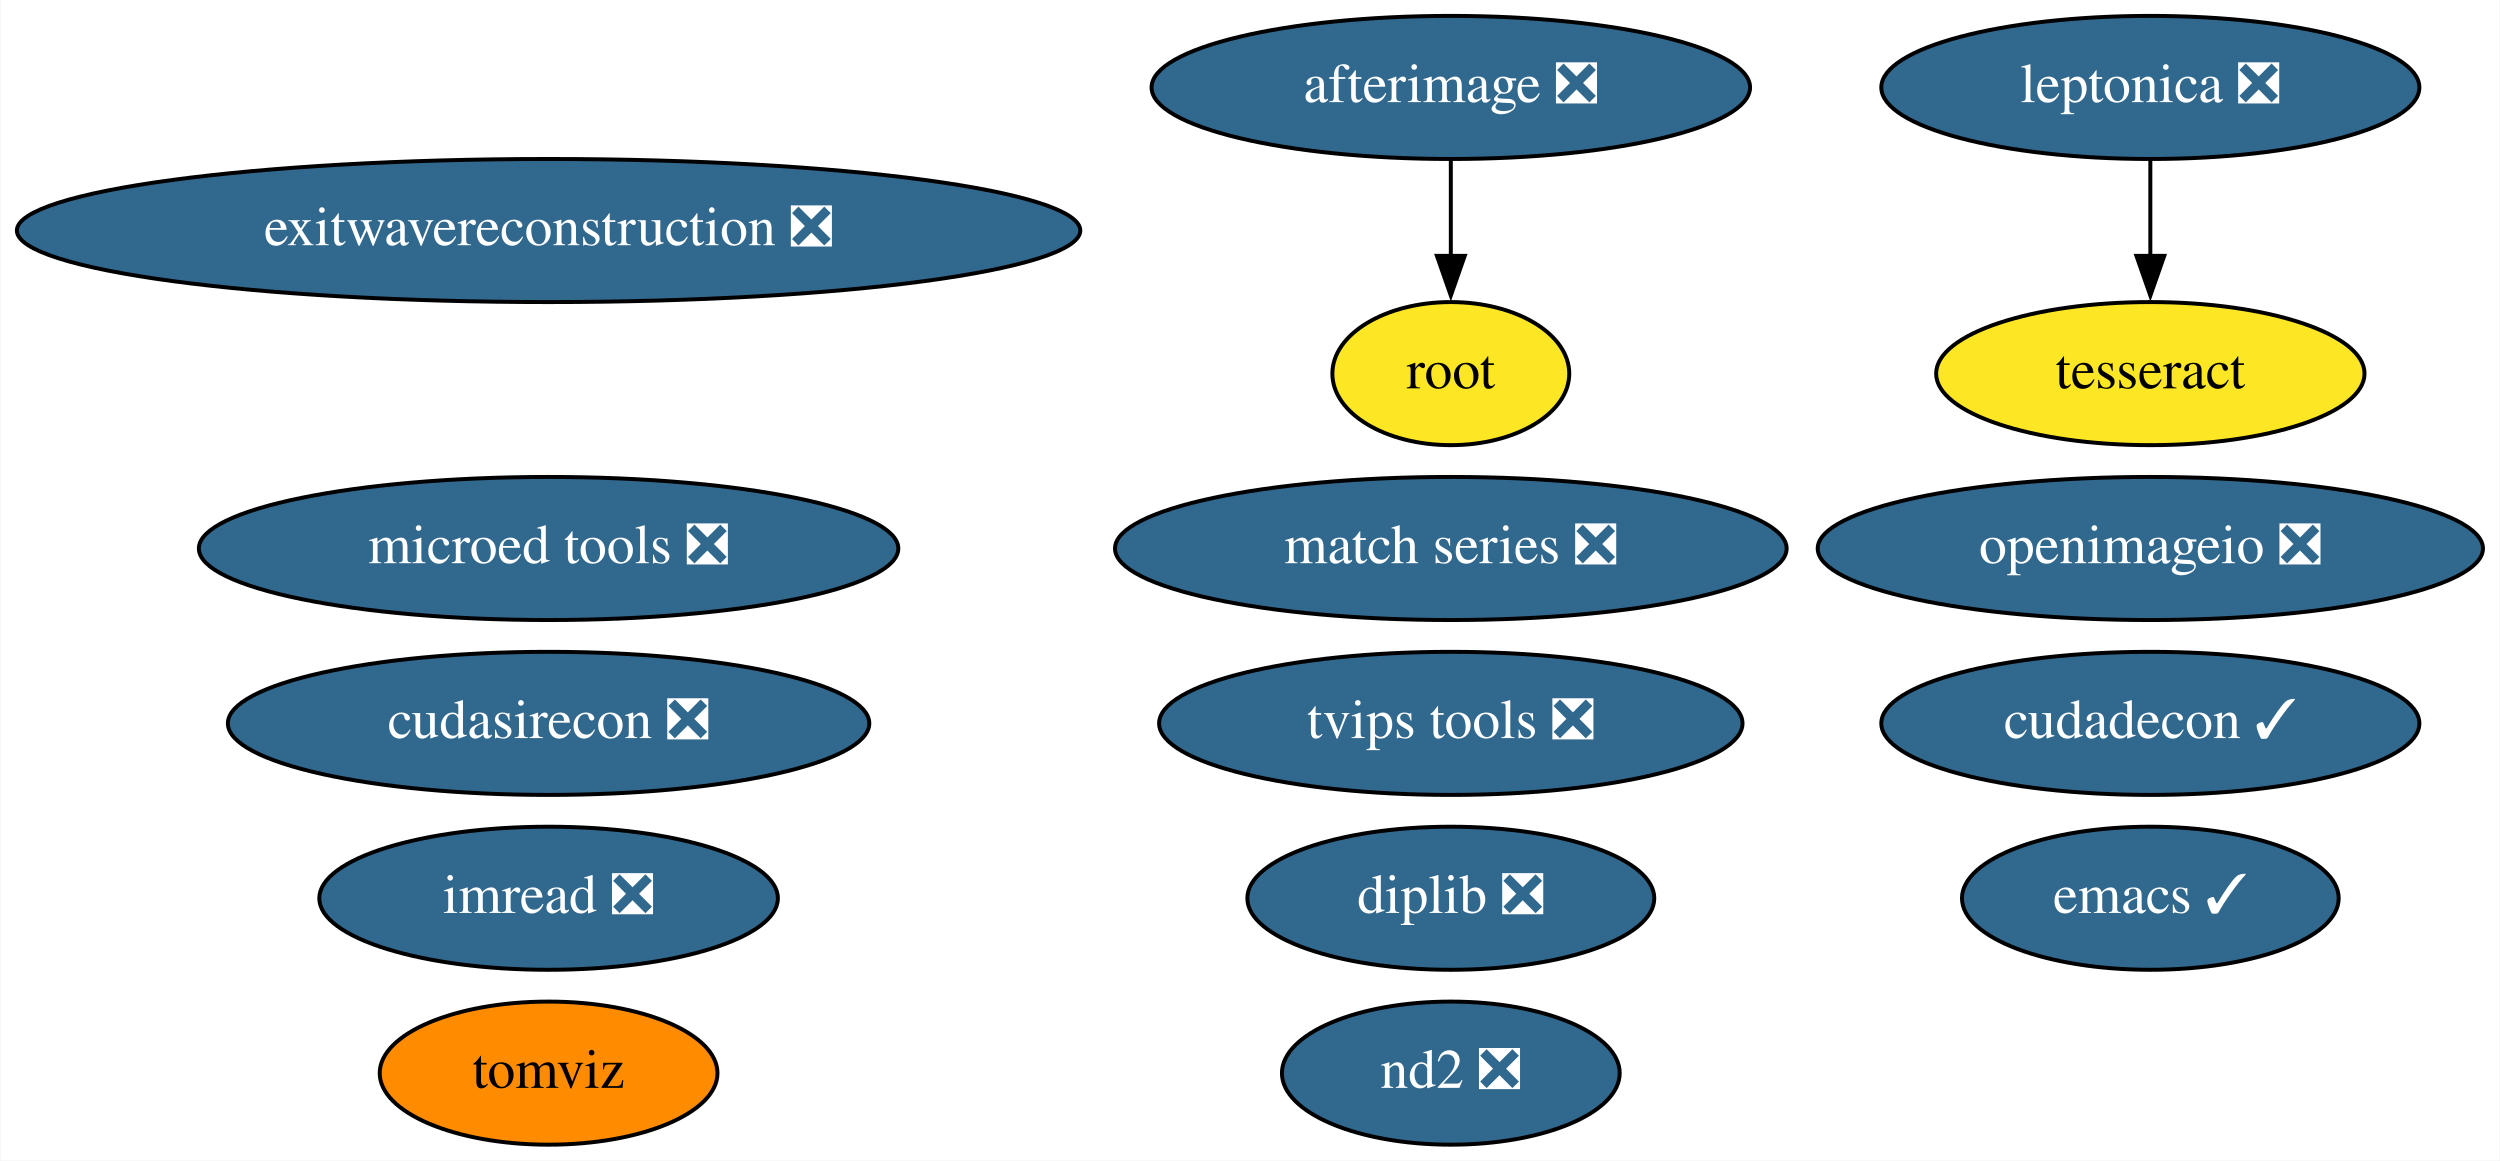
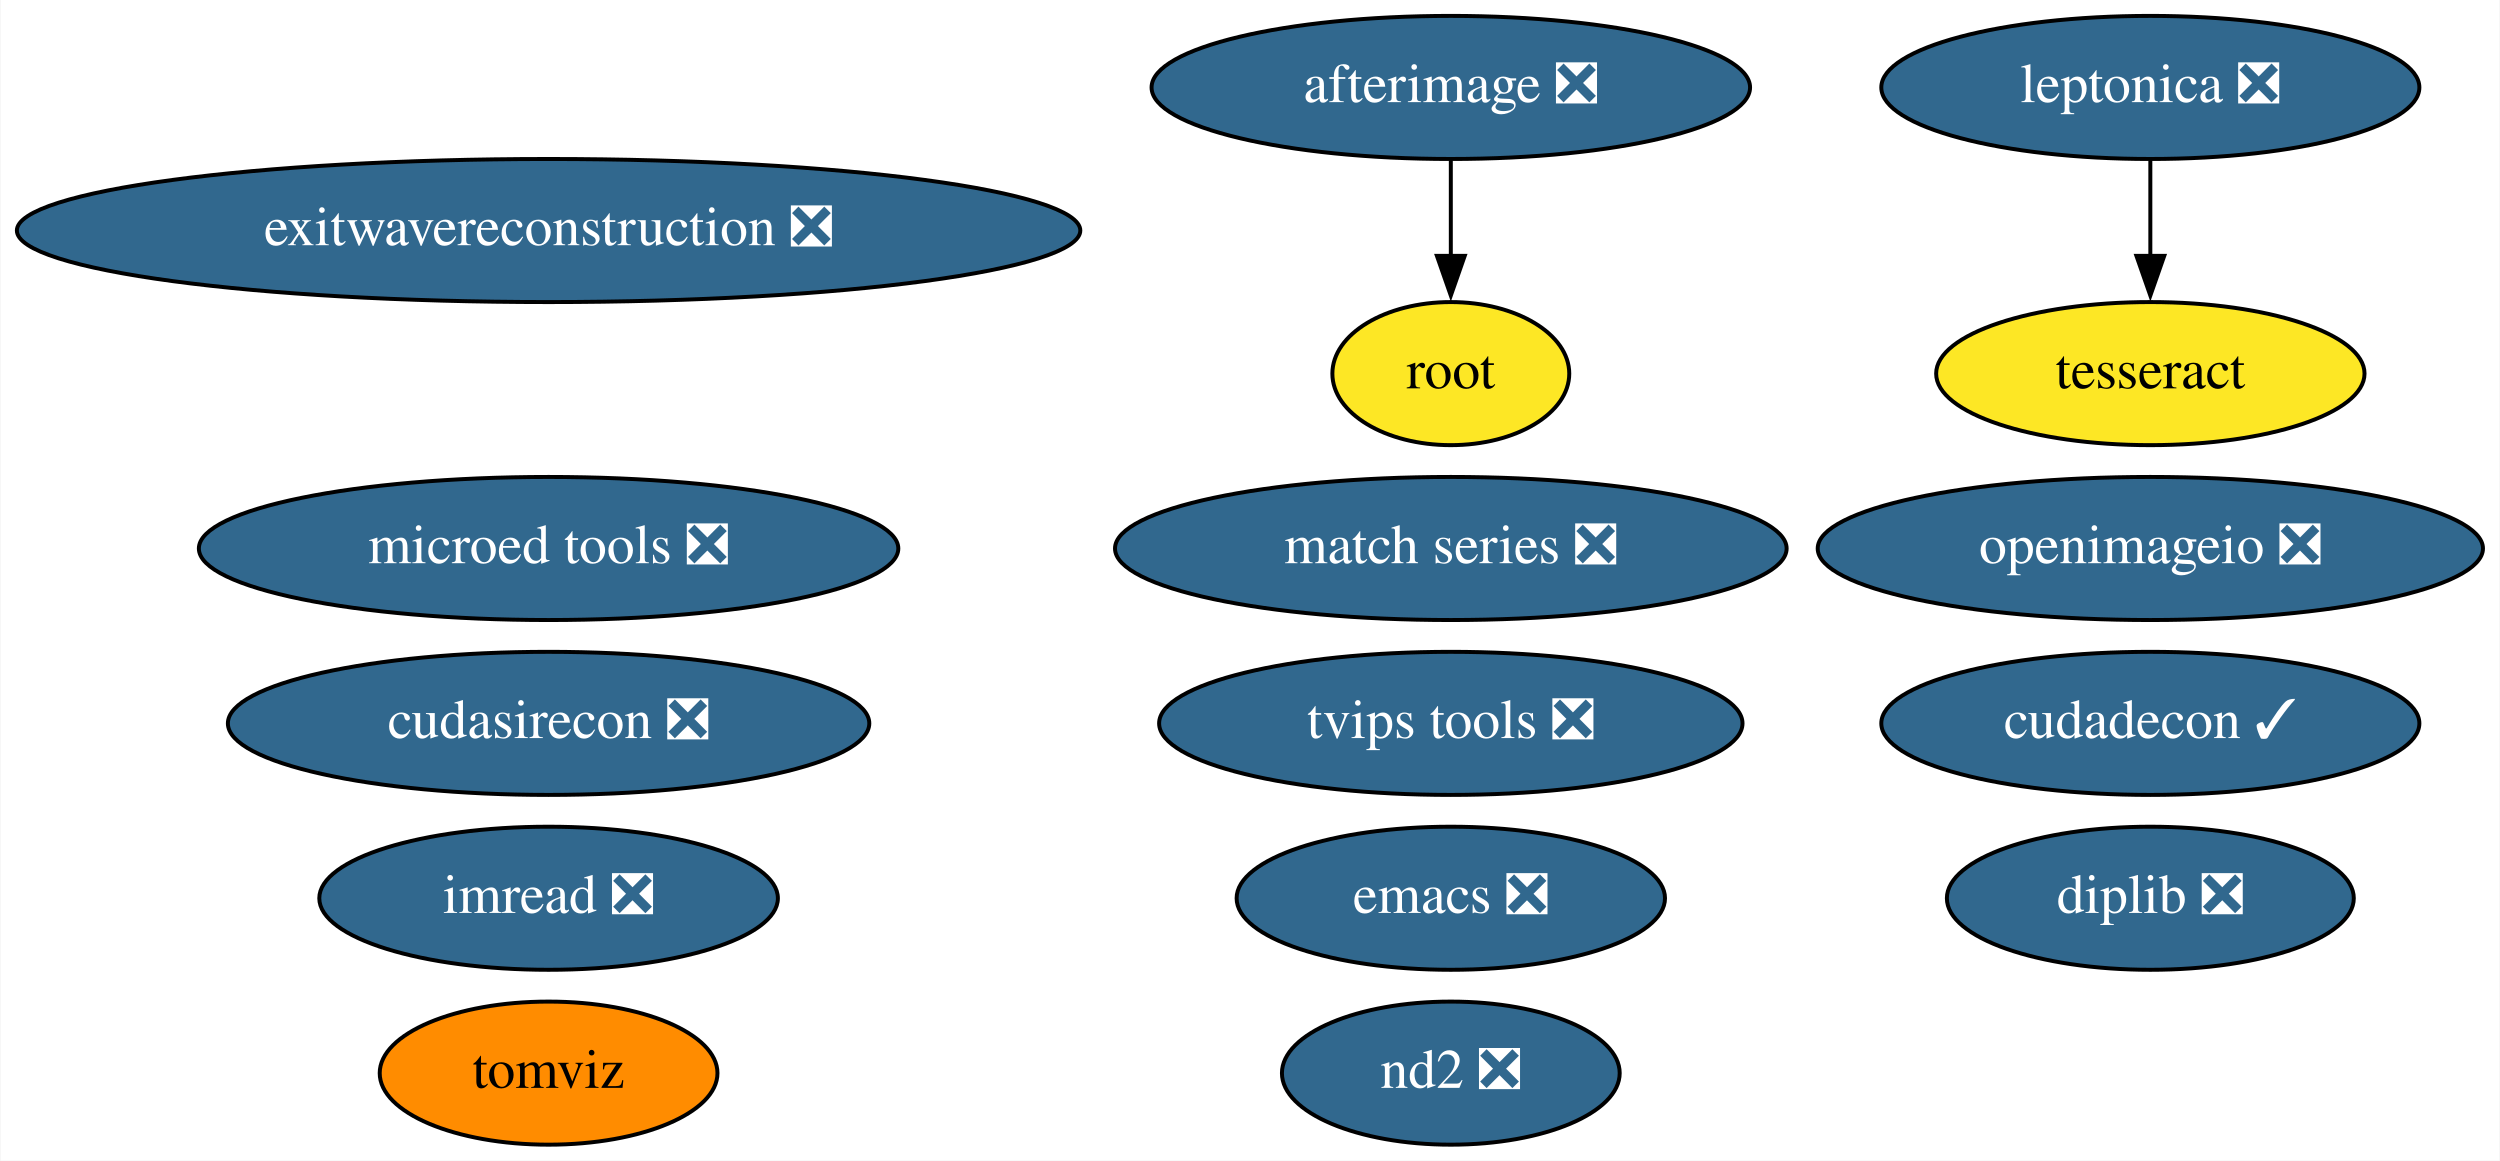
<svg xmlns="http://www.w3.org/2000/svg" xmlns:xlink="http://www.w3.org/1999/xlink" width="629pt" height="292pt" viewBox="0.00 0.00 628.73 292.00">
  <g id="graph0" class="graph" transform="scale(1 1) rotate(0) translate(4 288)">
    <polygon fill="white" stroke="none" points="-4,4 -4,-288 624.73,-288 624.73,4 -4,4" />
    <g id="node1" class="node">
      <g id="a_node1">
-         <a xlink:href="https://github.com/conda-forge/emacs-feedstock/pull/69" xlink:title="emacs ✓">
-           <ellipse fill="#31688e" stroke="black" cx="536.89" cy="-62" rx="47.39" ry="18" />
-           <text text-anchor="middle" x="536.89" y="-58.3" font-family="Times,serif" font-size="14.00" fill="white">emacs ✓</text>
+         <a xlink:href="https://github.com/conda-forge/emacs-feedstock/pull/69" xlink:title="emacs ❎">
+           <ellipse fill="#31688e" stroke="black" cx="360.89" cy="-62" rx="53.89" ry="18" />
+           <text text-anchor="middle" x="360.89" y="-58.3" font-family="Times,serif" font-size="14.00" fill="white">emacs ❎</text>
        </a>
      </g>
    </g>
    <g id="node2" class="node">
      <g id="a_node2">
        <a xlink:href="https://github.com/conda-forge/imread-feedstock/pull/23" xlink:title="imread ❎">
          <ellipse fill="#31688e" stroke="black" cx="133.89" cy="-62" rx="57.69" ry="18" />
          <text text-anchor="middle" x="133.89" y="-58.3" font-family="Times,serif" font-size="14.00" fill="white">imread ❎</text>
        </a>
      </g>
    </g>
    <g id="node3" class="node">
      <g id="a_node3">
        <a xlink:href="https://github.com/conda-forge/leptonica-feedstock/pull/37" xlink:title="leptonica ❎">
          <ellipse fill="#31688e" stroke="black" cx="536.89" cy="-266" rx="67.69" ry="18" />
          <text text-anchor="middle" x="536.89" y="-262.3" font-family="Times,serif" font-size="14.00" fill="white">leptonica ❎</text>
        </a>
      </g>
    </g>
    <g id="node4" class="node">
      <g id="a_node4">
        <a xlink:href="https://github.com/conda-forge/tesseract-feedstock" xlink:title="tesseract">
          <ellipse fill="#fde725" stroke="black" cx="536.89" cy="-194" rx="53.89" ry="18" />
          <text text-anchor="middle" x="536.89" y="-190.3" font-family="Times,serif" font-size="14.00">tesseract</text>
        </a>
      </g>
    </g>
    <g id="edge1" class="edge">
      <path fill="none" stroke="black" d="M536.89,-247.7C536.89,-240.41 536.89,-231.73 536.89,-223.54" />
      <polygon fill="black" stroke="black" points="540.39,-223.62 536.89,-213.62 533.39,-223.62 540.39,-223.62" />
    </g>
    <g id="node5" class="node">
      <g id="a_node5">
        <a xlink:href="https://github.com/conda-forge/afterimage-feedstock/pull/13" xlink:title="afterimage ❎">
          <ellipse fill="#31688e" stroke="black" cx="360.89" cy="-266" rx="75.29" ry="18" />
          <text text-anchor="middle" x="360.89" y="-262.3" font-family="Times,serif" font-size="14.00" fill="white">afterimage ❎</text>
        </a>
      </g>
    </g>
    <g id="node6" class="node">
      <g id="a_node6">
        <a xlink:href="https://github.com/conda-forge/root-feedstock" xlink:title="root">
          <ellipse fill="#fde725" stroke="black" cx="360.89" cy="-194" rx="29.8" ry="18" />
          <text text-anchor="middle" x="360.89" y="-190.3" font-family="Times,serif" font-size="14.00">root</text>
        </a>
      </g>
    </g>
    <g id="edge2" class="edge">
      <path fill="none" stroke="black" d="M360.89,-247.7C360.89,-240.41 360.89,-231.73 360.89,-223.54" />
      <polygon fill="black" stroke="black" points="364.39,-223.62 360.89,-213.62 357.39,-223.62 364.39,-223.62" />
    </g>
    <g id="node7" class="node">
      <g id="a_node7">
        <a xlink:href="https://github.com/conda-forge/openimageio-feedstock/pull/72" xlink:title="openimageio ❎">
          <ellipse fill="#31688e" stroke="black" cx="536.89" cy="-150" rx="83.69" ry="18" />
          <text text-anchor="middle" x="536.89" y="-146.3" font-family="Times,serif" font-size="14.00" fill="white">openimageio ❎</text>
        </a>
      </g>
    </g>
    <g id="node8" class="node">
      <g id="a_node8">
        <a xlink:href="https://github.com/conda-forge/match-series-feedstock/pull/18" xlink:title="match series ❎">
          <ellipse fill="#31688e" stroke="black" cx="360.89" cy="-150" rx="84.49" ry="18" />
          <text text-anchor="middle" x="360.89" y="-146.3" font-family="Times,serif" font-size="14.00" fill="white">match series ❎</text>
        </a>
      </g>
    </g>
    <g id="node9" class="node">
      <g id="a_node9">
        <a xlink:href="https://github.com/conda-forge/exitwavereconstruction-feedstock/pull/4" xlink:title="exitwavereconstruction ❎">
          <ellipse fill="#31688e" stroke="black" cx="133.89" cy="-230" rx="133.78" ry="18" />
          <text text-anchor="middle" x="133.89" y="-226.3" font-family="Times,serif" font-size="14.00" fill="white">exitwavereconstruction ❎</text>
        </a>
      </g>
    </g>
    <g id="node10" class="node">
      <g id="a_node10">
        <a xlink:href="https://github.com/conda-forge/tomviz-feedstock" xlink:title="tomviz">
          <ellipse fill="#ff8c00" stroke="black" cx="133.89" cy="-18" rx="42.49" ry="18" />
          <text text-anchor="middle" x="133.89" y="-14.3" font-family="Times,serif" font-size="14.00">tomviz</text>
        </a>
      </g>
    </g>
    <g id="node11" class="node">
      <g id="a_node11">
        <a xlink:href="https://github.com/conda-forge/cudadecon-feedstock/pull/17" xlink:title="cudadecon ✓">
          <ellipse fill="#31688e" stroke="black" cx="536.89" cy="-106" rx="67.69" ry="18" />
          <text text-anchor="middle" x="536.89" y="-102.3" font-family="Times,serif" font-size="14.00" fill="white">cudadecon ✓</text>
        </a>
      </g>
    </g>
    <g id="node12" class="node">
      <g id="a_node12">
        <a xlink:href="https://github.com/conda-forge/cudasirecon-feedstock/pull/15" xlink:title="cudasirecon ❎">
          <ellipse fill="#31688e" stroke="black" cx="133.89" cy="-106" rx="80.69" ry="18" />
          <text text-anchor="middle" x="133.89" y="-102.3" font-family="Times,serif" font-size="14.00" fill="white">cudasirecon ❎</text>
        </a>
      </g>
    </g>
    <g id="node13" class="node">
      <g id="a_node13">
        <a xlink:href="https://github.com/conda-forge/nd2-feedstock/pull/19" xlink:title="nd2 ❎">
          <ellipse fill="#31688e" stroke="black" cx="360.89" cy="-18" rx="42.49" ry="18" />
          <text text-anchor="middle" x="360.89" y="-14.3" font-family="Times,serif" font-size="14.00" fill="white">nd2 ❎</text>
        </a>
      </g>
    </g>
    <g id="node14" class="node">
      <g id="a_node14">
        <a xlink:href="https://github.com/conda-forge/tvips-tools-feedstock/pull/15" xlink:title="tvips tools ❎">
          <ellipse fill="#31688e" stroke="black" cx="360.89" cy="-106" rx="73.39" ry="18" />
          <text text-anchor="middle" x="360.89" y="-102.3" font-family="Times,serif" font-size="14.00" fill="white">tvips tools ❎</text>
        </a>
      </g>
    </g>
    <g id="node15" class="node">
      <g id="a_node15">
        <a xlink:href="https://github.com/conda-forge/microed-tools-feedstock/pull/8" xlink:title="microed tools ❎">
          <ellipse fill="#31688e" stroke="black" cx="133.89" cy="-150" rx="87.99" ry="18" />
          <text text-anchor="middle" x="133.89" y="-146.3" font-family="Times,serif" font-size="14.00" fill="white">microed tools ❎</text>
        </a>
      </g>
    </g>
    <g id="node16" class="node">
      <g id="a_node16">
        <a xlink:href="https://github.com/conda-forge/diplib-feedstock/pull/5" xlink:title="diplib ❎">
-           <ellipse fill="#31688e" stroke="black" cx="360.89" cy="-62" rx="51.19" ry="18" />
-           <text text-anchor="middle" x="360.89" y="-58.3" font-family="Times,serif" font-size="14.00" fill="white">diplib ❎</text>
+           <ellipse fill="#31688e" stroke="black" cx="536.89" cy="-62" rx="51.19" ry="18" />
+           <text text-anchor="middle" x="536.89" y="-58.3" font-family="Times,serif" font-size="14.00" fill="white">diplib ❎</text>
        </a>
      </g>
    </g>
  </g>
</svg>
